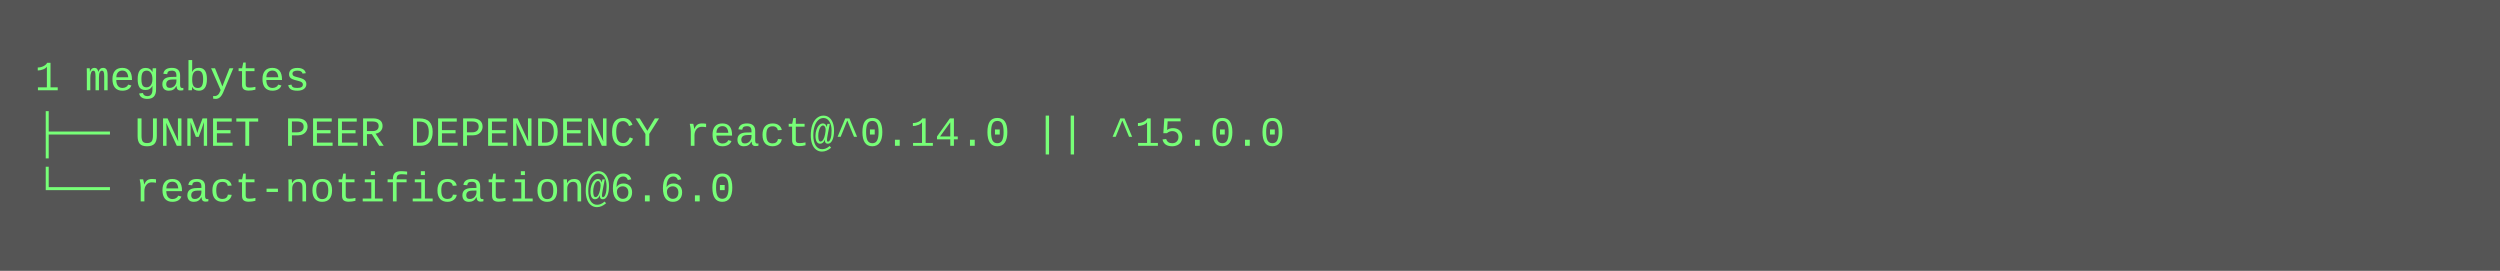
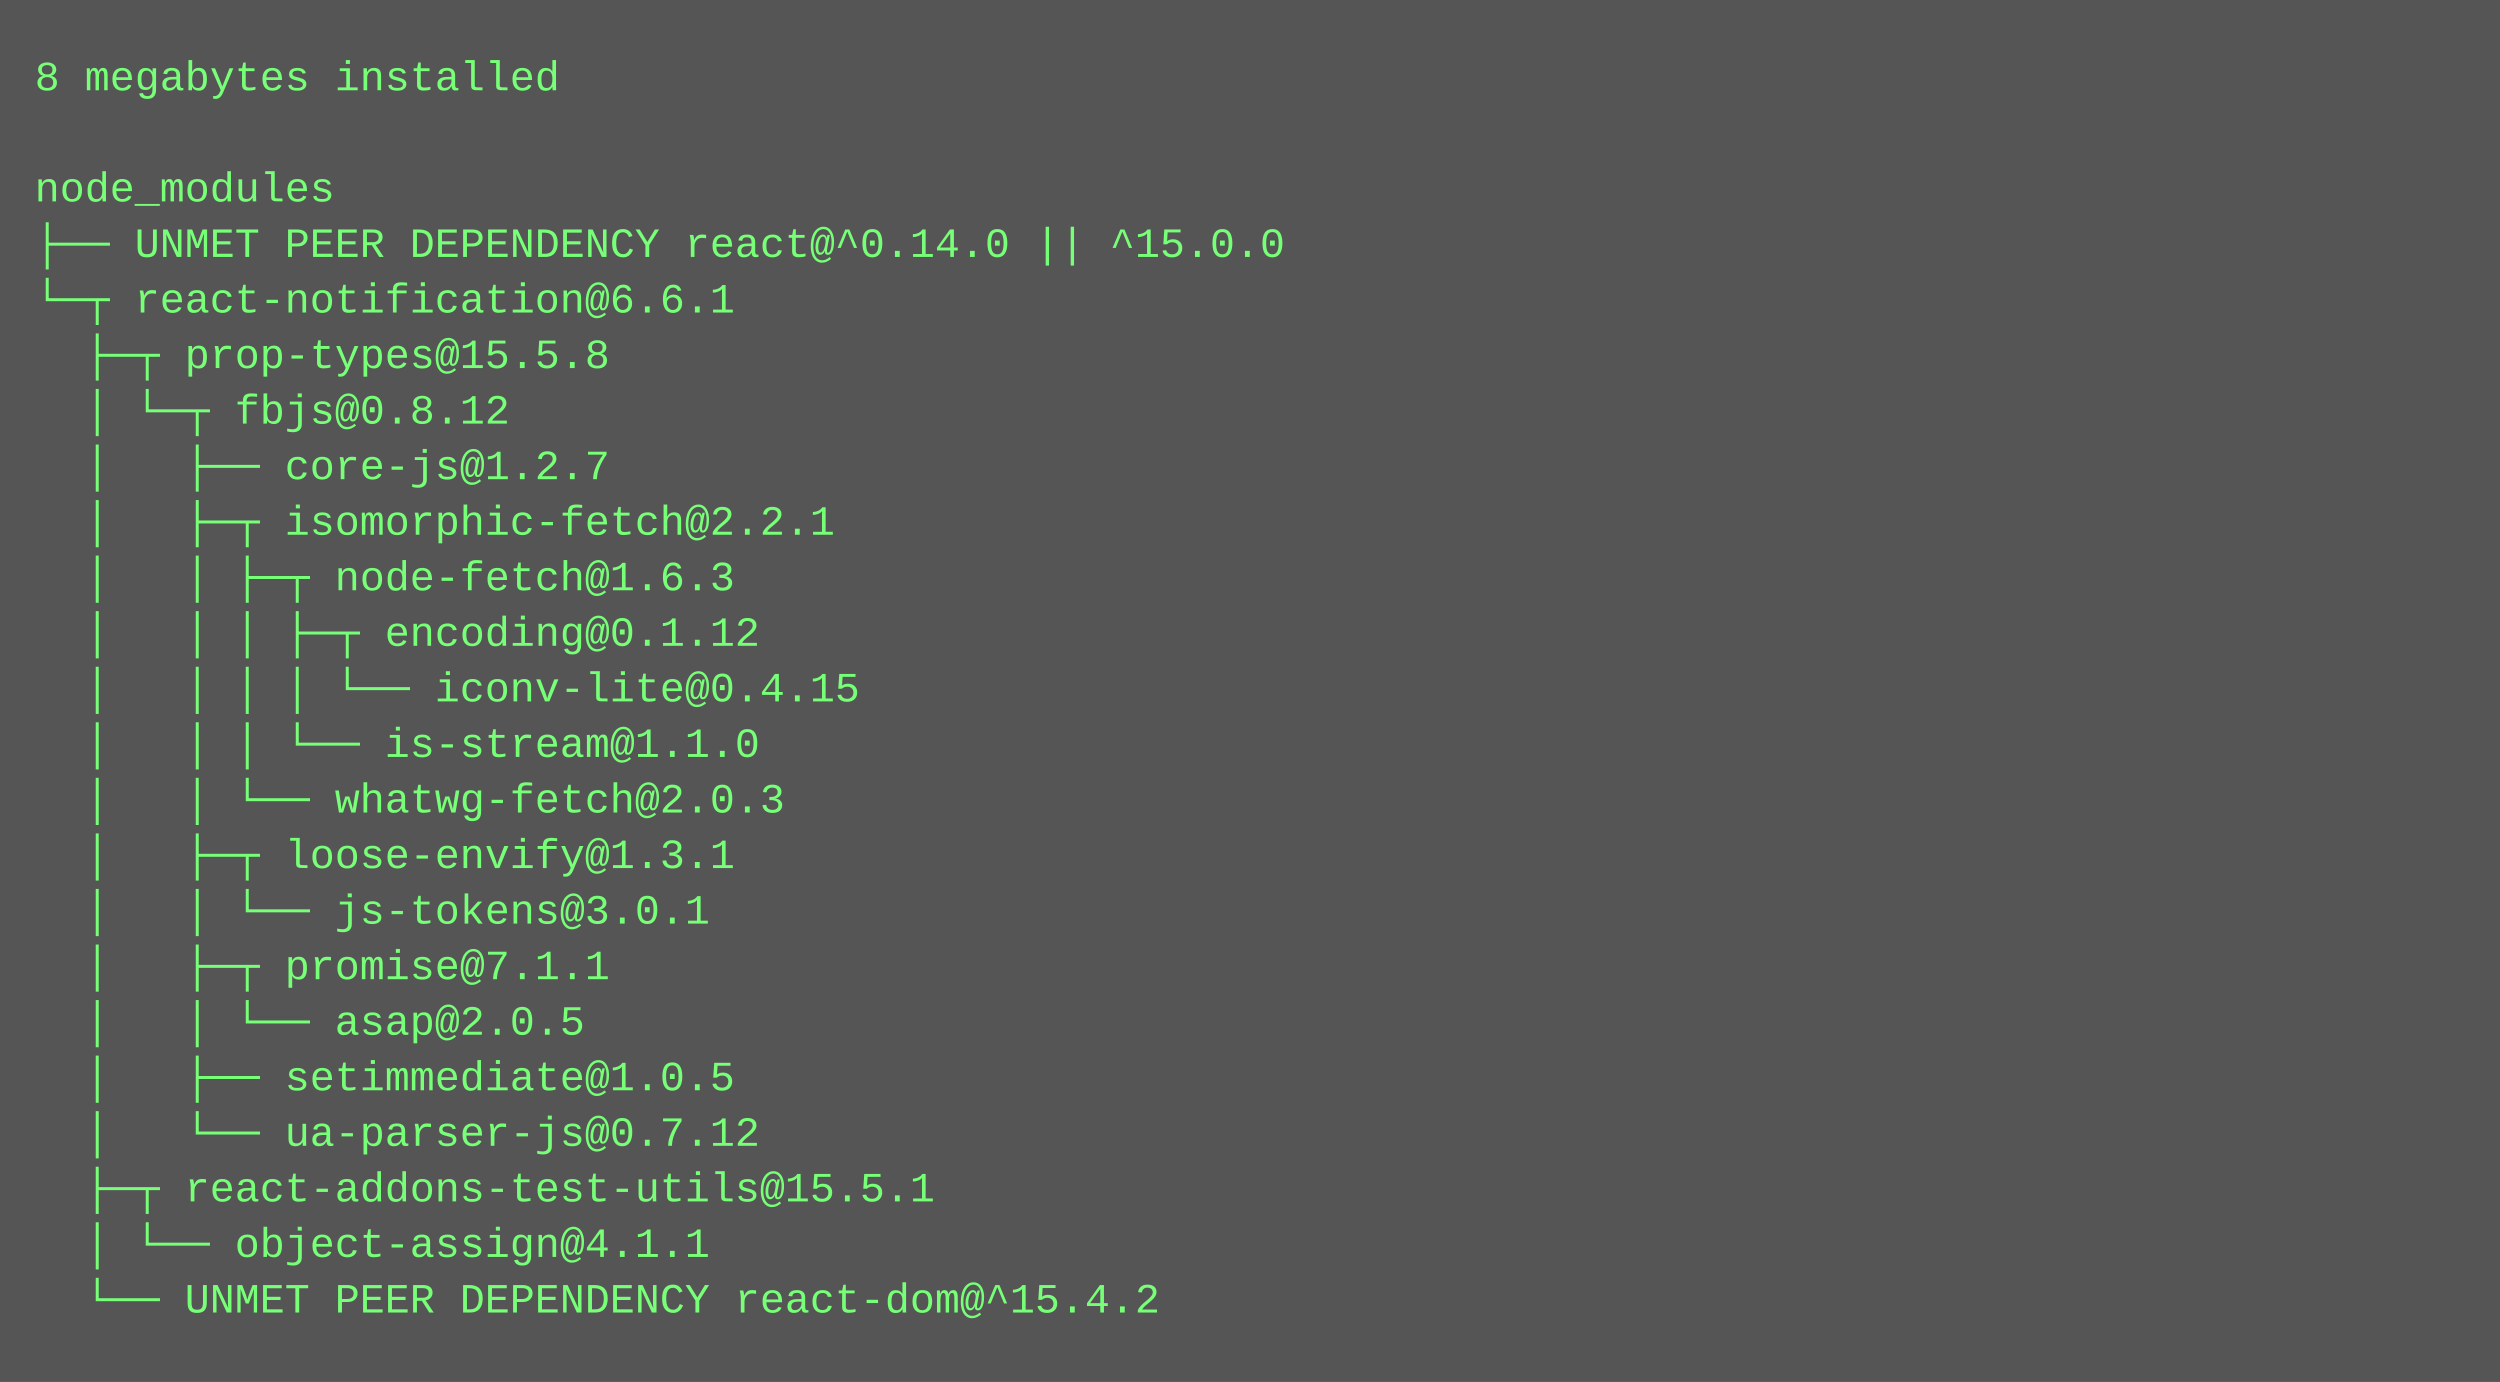
- <svg xmlns="http://www.w3.org/2000/svg" height="78" width="720">
-   <rect height="78" fill="#555" width="720" />
+ <svg xmlns="http://www.w3.org/2000/svg" height="398" width="720">
+   <rect height="398" fill="#555" width="720" />
  <text fill="#7f7" font-family="Courier New" font-size="12" xml:space="preserve">
-     <tspan x="10" y="26">1 megabytes</tspan>
-     <tspan x="10" y="42">├── UNMET PEER DEPENDENCY react@^0.14.0 || ^15.0.0</tspan>
-     <tspan x="10" y="58">└── react-notification@6.6.0</tspan>
+     <tspan x="10" y="26">8 megabytes installed</tspan>
+     <tspan x="10" y="42" />
+     <tspan x="10" y="58">node_modules</tspan>
+     <tspan x="10" y="74">├── UNMET PEER DEPENDENCY react@^0.14.0 || ^15.0.0</tspan>
+     <tspan x="10" y="90">└─┬ react-notification@6.6.1 </tspan>
+     <tspan x="10" y="106">  ├─┬ prop-types@15.5.8 </tspan>
+     <tspan x="10" y="122">  │ └─┬ fbjs@0.8.12 </tspan>
+     <tspan x="10" y="138">  │   ├── core-js@1.2.7 </tspan>
+     <tspan x="10" y="154">  │   ├─┬ isomorphic-fetch@2.2.1 </tspan>
+     <tspan x="10" y="170">  │   │ ├─┬ node-fetch@1.6.3 </tspan>
+     <tspan x="10" y="186">  │   │ │ ├─┬ encoding@0.1.12 </tspan>
+     <tspan x="10" y="202">  │   │ │ │ └── iconv-lite@0.4.15 </tspan>
+     <tspan x="10" y="218">  │   │ │ └── is-stream@1.1.0 </tspan>
+     <tspan x="10" y="234">  │   │ └── whatwg-fetch@2.0.3 </tspan>
+     <tspan x="10" y="250">  │   ├─┬ loose-envify@1.3.1 </tspan>
+     <tspan x="10" y="266">  │   │ └── js-tokens@3.0.1 </tspan>
+     <tspan x="10" y="282">  │   ├─┬ promise@7.1.1 </tspan>
+     <tspan x="10" y="298">  │   │ └── asap@2.0.5 </tspan>
+     <tspan x="10" y="314">  │   ├── setimmediate@1.0.5 </tspan>
+     <tspan x="10" y="330">  │   └── ua-parser-js@0.7.12 </tspan>
+     <tspan x="10" y="346">  ├─┬ react-addons-test-utils@15.5.1 </tspan>
+     <tspan x="10" y="362">  │ └── object-assign@4.1.1 </tspan>
+     <tspan x="10" y="378">  └── UNMET PEER DEPENDENCY react-dom@^15.4.2</tspan>
  </text>
</svg>
